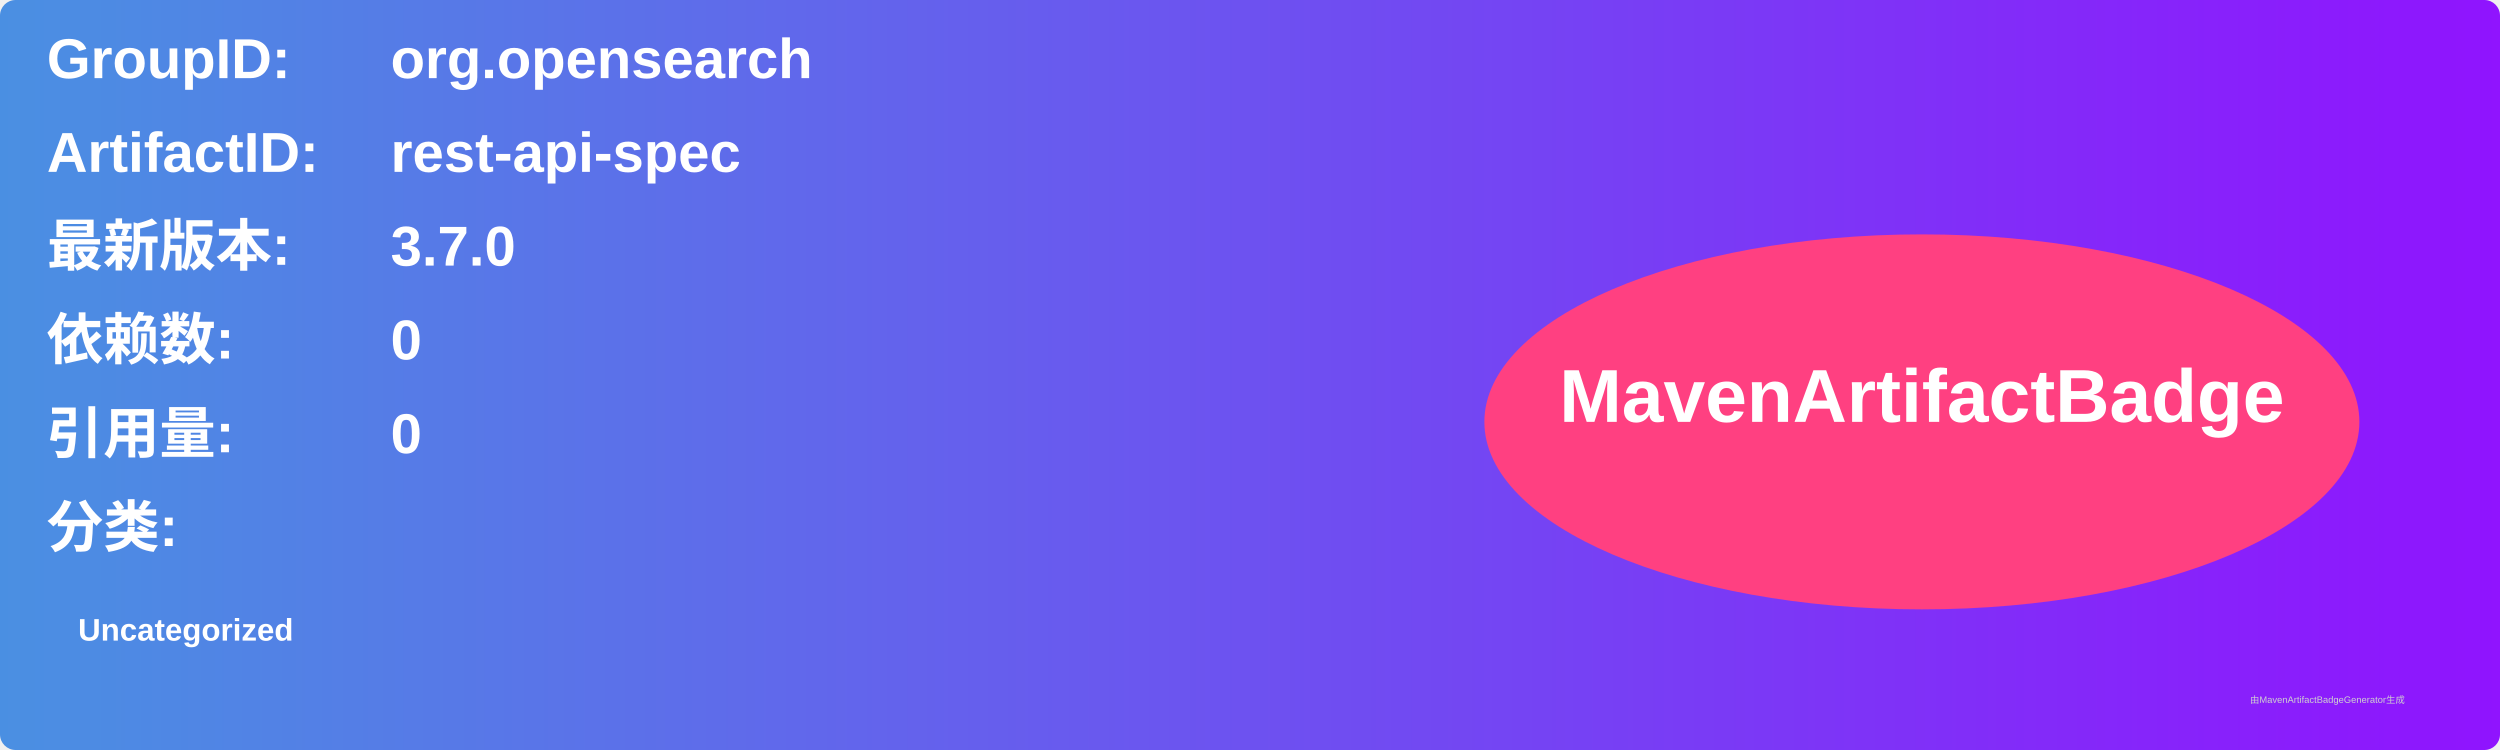
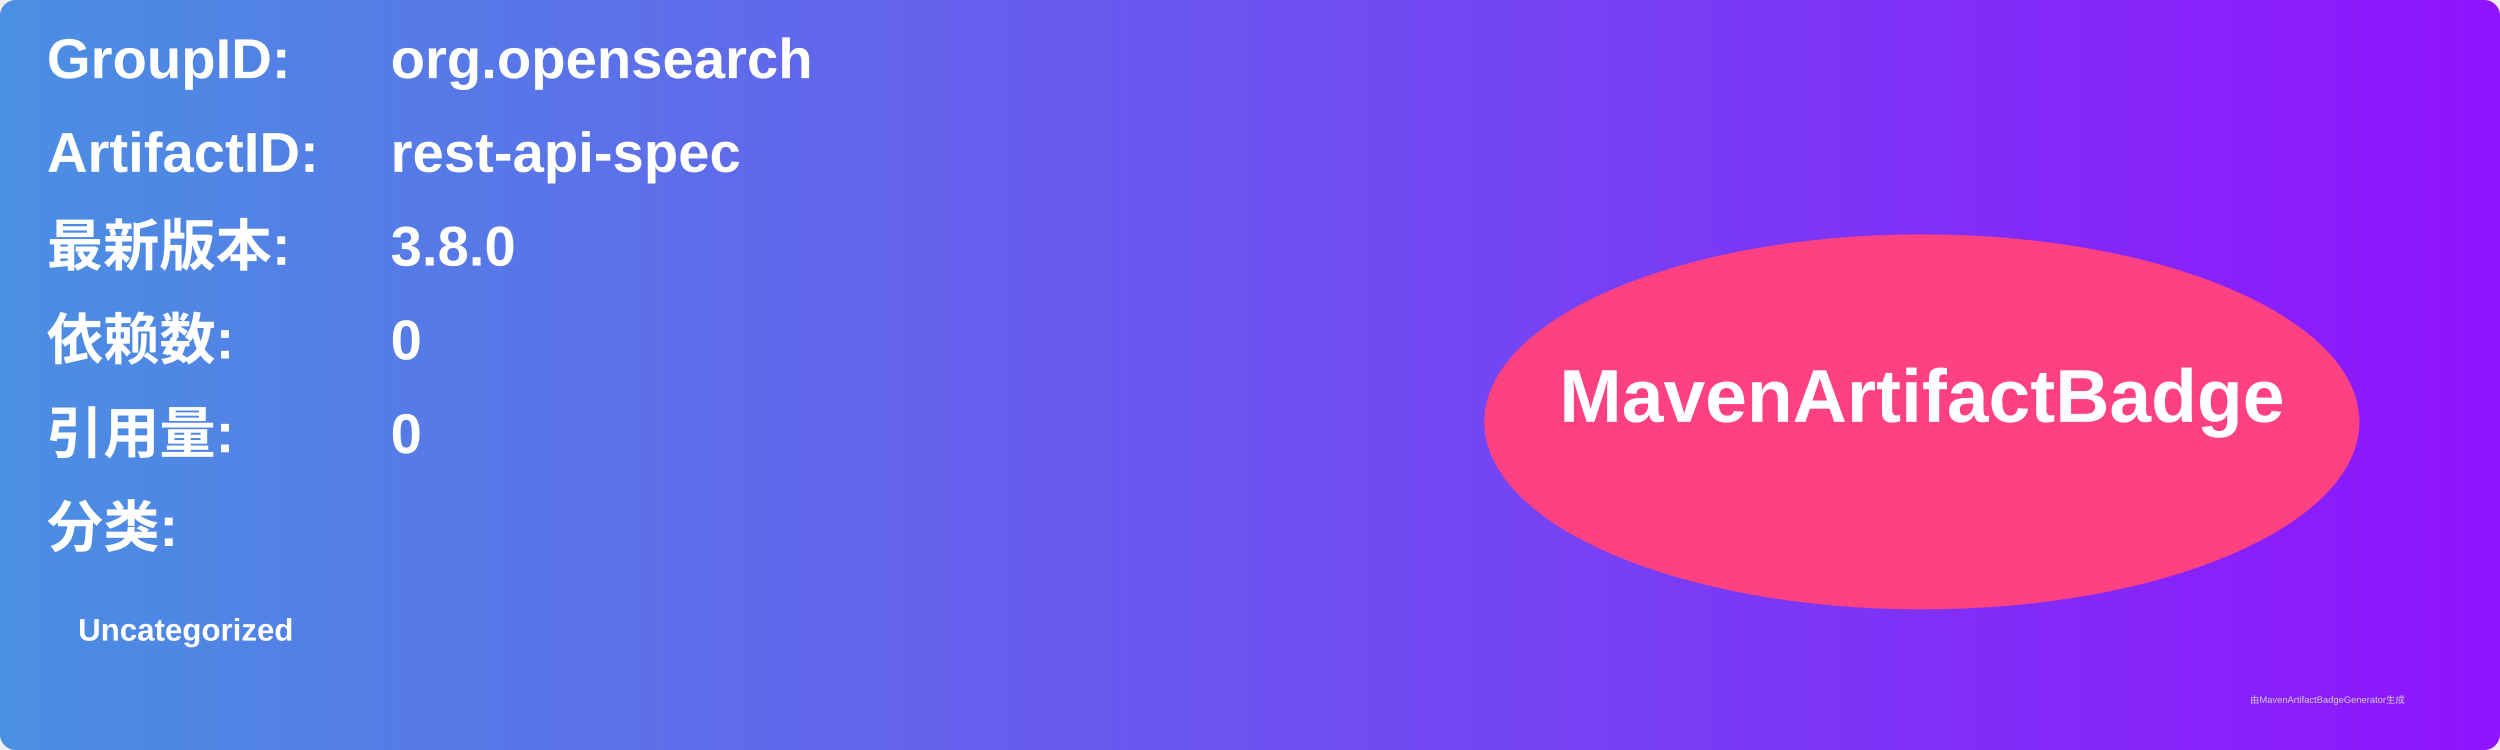
<svg xmlns="http://www.w3.org/2000/svg" width="800" height="240" viewBox="0 0 800 240">
  <linearGradient id="grad" x1="0%" y1="0%" x2="100%" y2="0%">
    <stop offset="0%" stop-color="#4a90e2" />
    <stop offset="100%" stop-color="#9013fe" />
  </linearGradient>
  <rect width="100%" height="100%" rx="5" ry="5" fill="url(#grad)" />
  <g transform="translate(15, 15)">
    <text x="0" y="10" font-family="Arial" font-size="18" fill="white" font-weight="bold" width="260">GroupID:</text>
    <text x="110" y="10" font-family="Arial" font-size="18" fill="white" font-weight="bold" width="460">org.opensearch</text>
    <text x="0" y="40" font-family="Arial" font-size="18" fill="white" font-weight="bold" width="260">ArtifactID:</text>
    <text x="110" y="40" font-family="Arial" font-size="18" fill="white" font-weight="bold" width="460">rest-api-spec</text>
    <text x="0" y="70" font-family="Arial" font-size="18" fill="white" font-weight="bold">最新版本:</text>
    <text x="110" y="70" font-family="Arial" font-size="18" fill="white" font-weight="bold">
-       <tspan font-weight="bold">3.7.0</tspan>
+       <tspan font-weight="bold">3.8.0</tspan>
    </text>
    <text x="0" y="100" font-family="Arial" font-size="18" fill="white" font-weight="bold">依赖数: </text>
    <text x="110" y="100" font-family="Arial" font-size="18" fill="white">
      <tspan font-weight="bold">0</tspan>
    </text>
    <text x="0" y="130" font-family="Arial" font-size="18" fill="white" font-weight="bold">引用量: </text>
    <text x="110" y="130" font-family="Arial" font-size="18" fill="white">
      <tspan font-weight="bold">0</tspan>
    </text>
    <text x="0" y="160" font-family="Arial" font-size="18" fill="white" font-weight="bold">分类:</text>
    <text x="10" y="190" font-family="Arial" font-size="10" fill="white">
      <tspan font-weight="bold">Uncategorized</tspan>
    </text>
    <ellipse cx="600" cy="120" rx="140" ry="60" fill="#ff4081" />
    <text x="600" y="120" text-anchor="middle" font-family="Arial" font-size="24" fill="white" font-weight="bold">MavenArtifactBadge</text>
  </g>
  <text x="720" y="225" font-family="Arial" font-size="3" fill="#d0d0d0">由MavenArtifactBadgeGenerator生成</text>
</svg>
